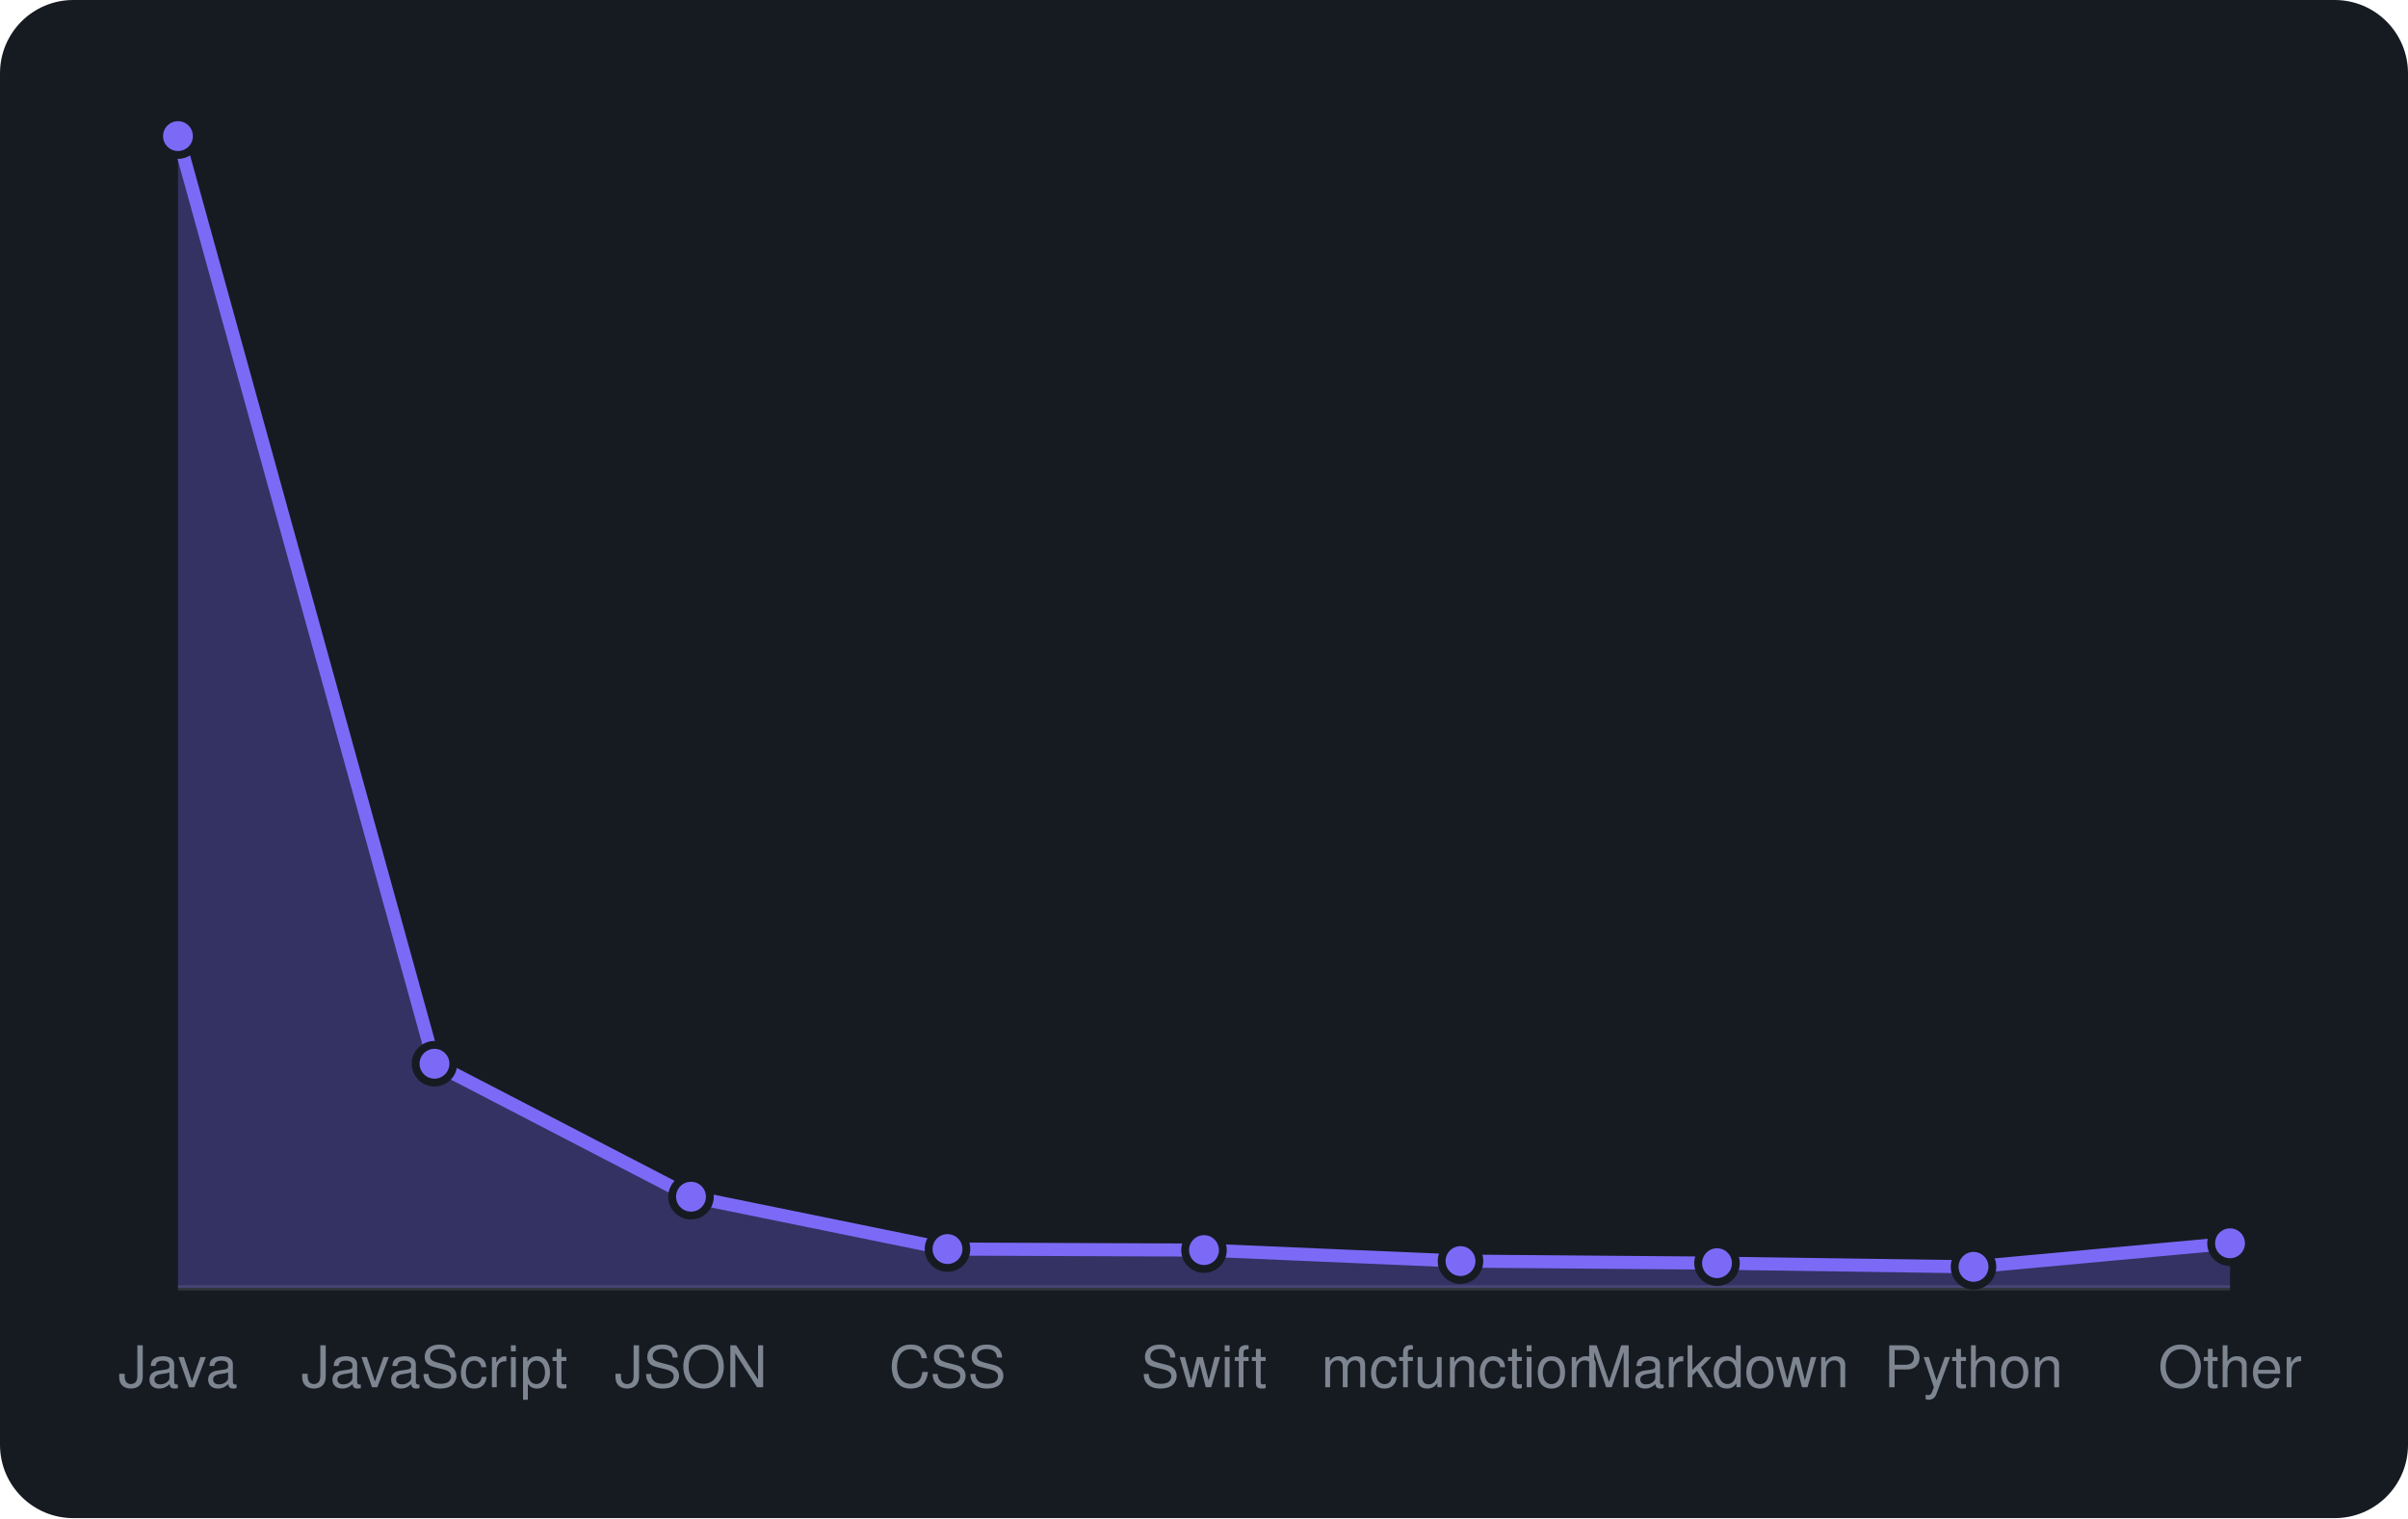
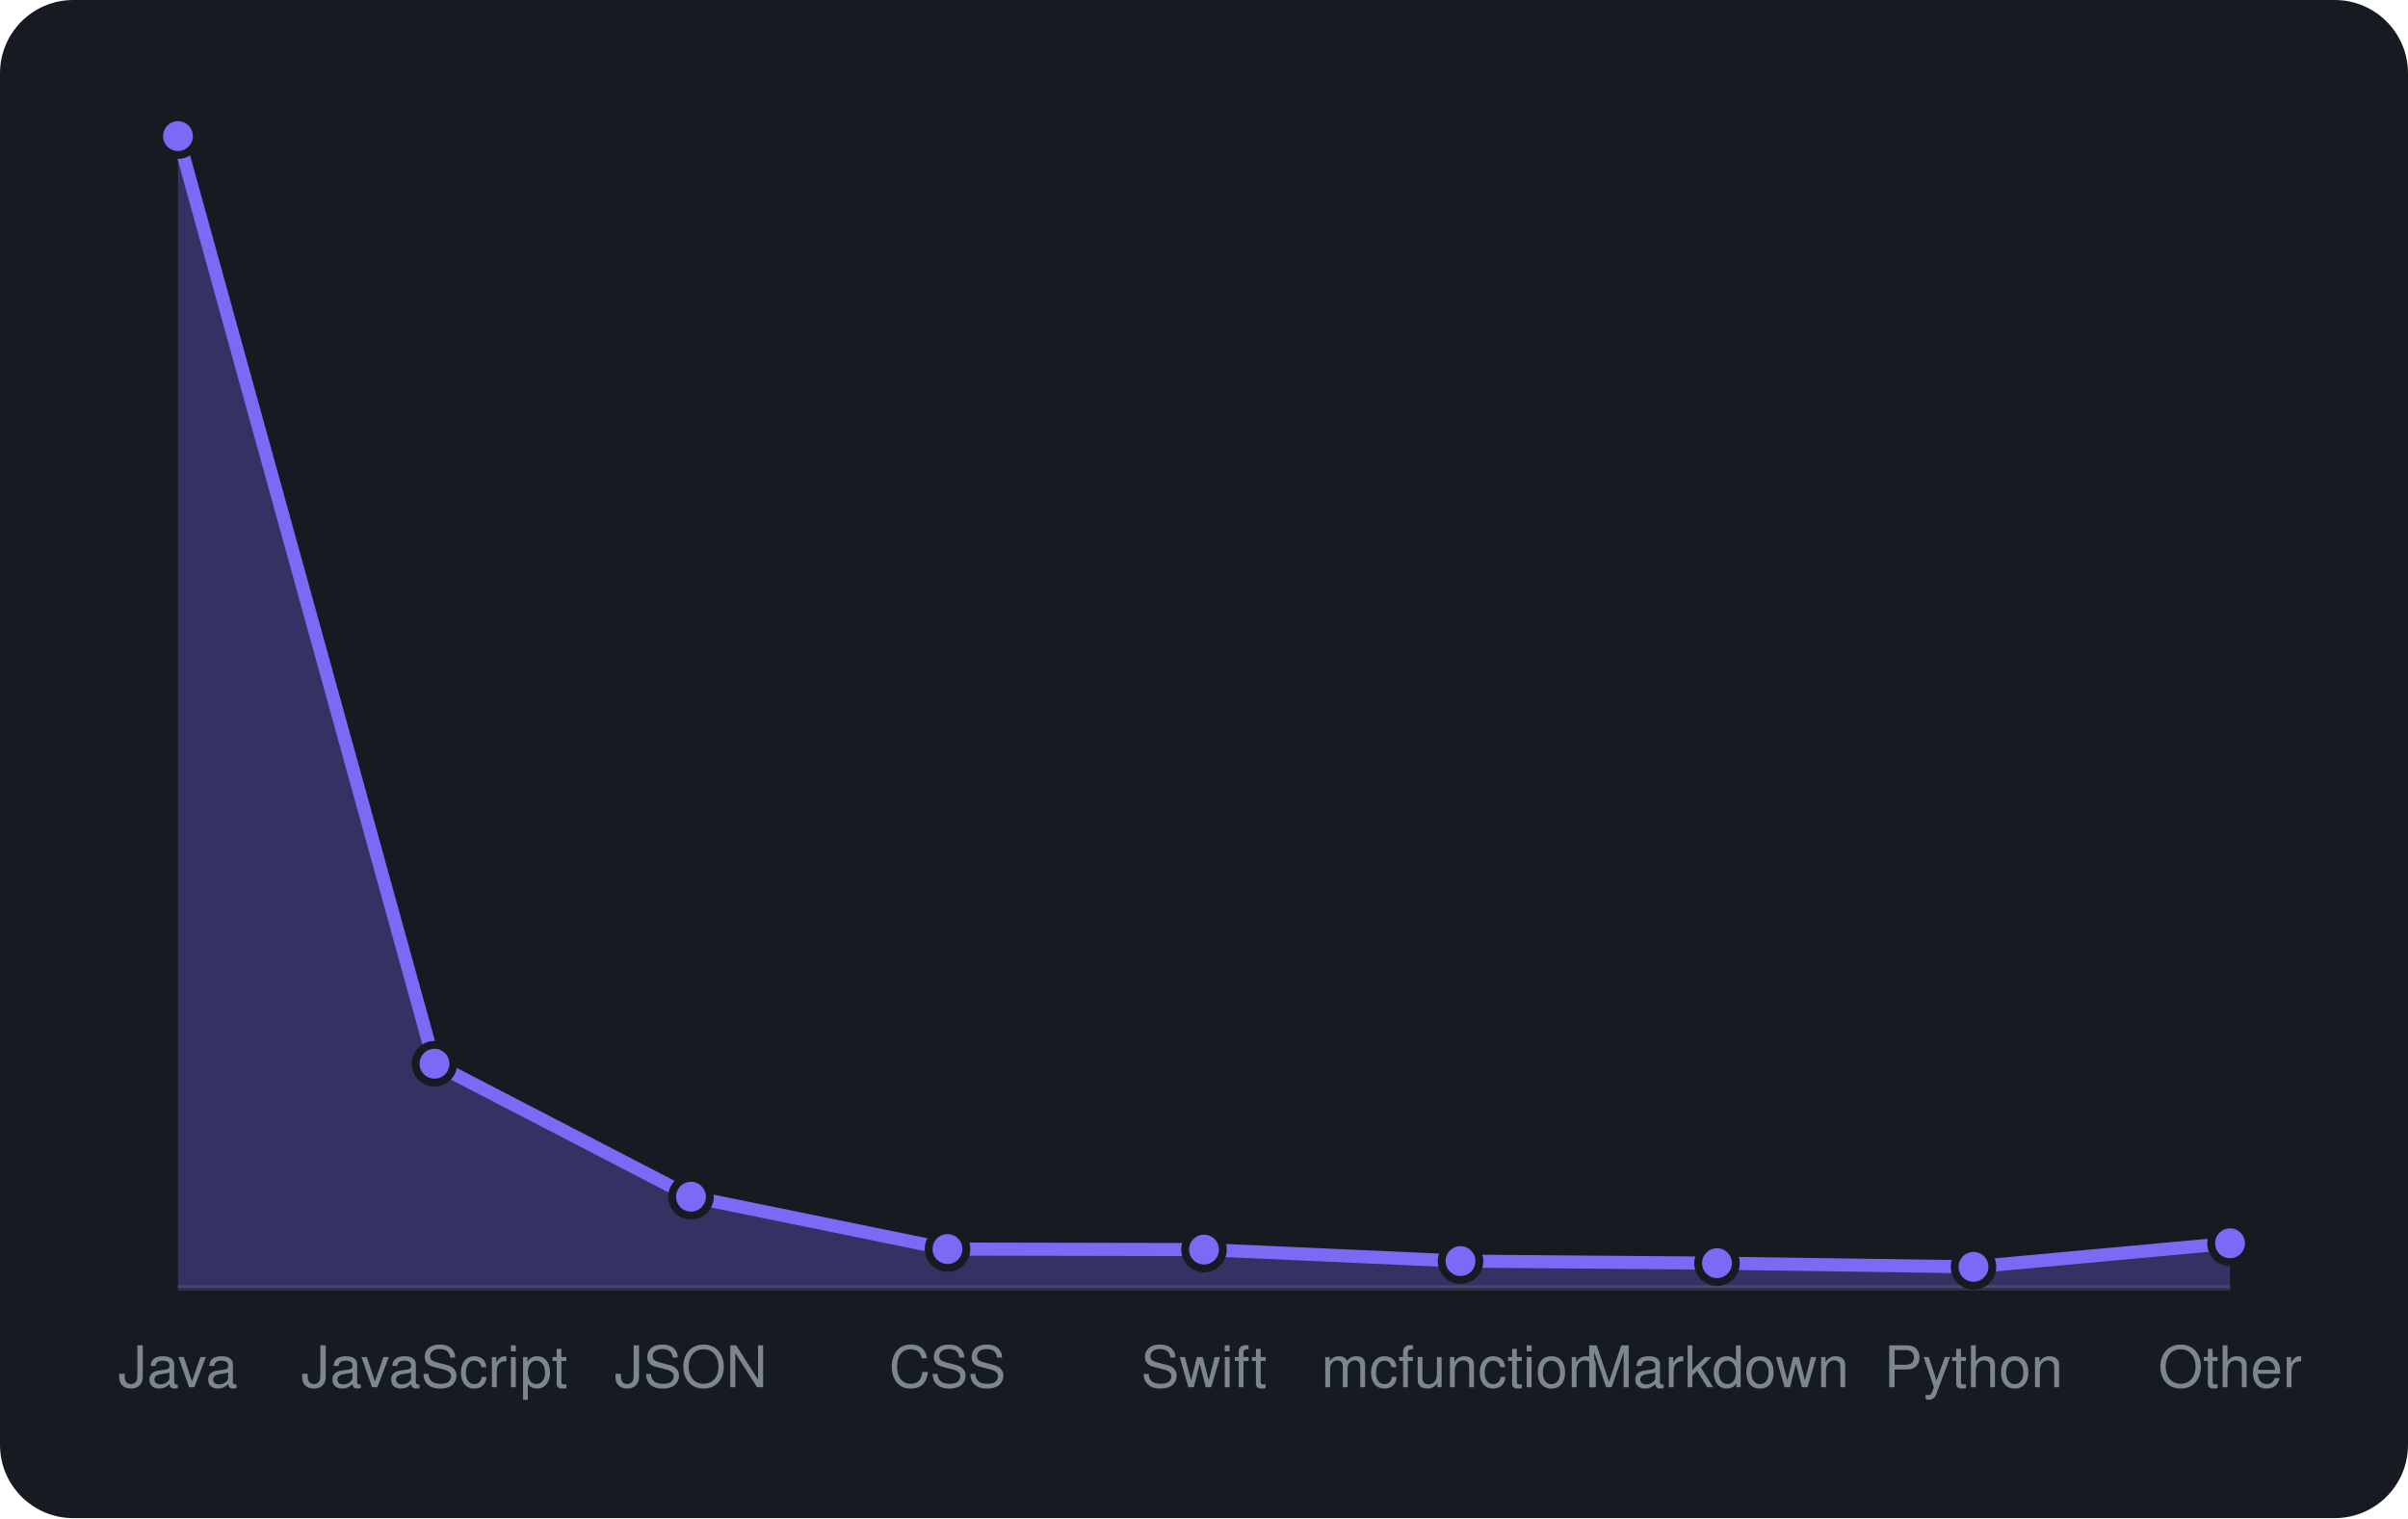
<svg xmlns="http://www.w3.org/2000/svg" viewBox="0 0 460 290" width="460" height="290" font-family="-apple-system,BlinkMacSystemFont,'Segoe UI',Helvetica,Arial,sans-serif">
  <rect width="460" height="290" rx="14" fill="#161b22" />
  <line x1="34" y1="246" x2="426" y2="246" stroke="#30363d" />
-   <path d="M34.0 246 L34.0 26.0L83.0 203.2L132.0 228.6L181.0 238.6L230.0 238.8L279.0 240.9L328.0 241.3L377.0 242.0L426.0 237.5 L426.0 246 Z" fill="rgba(124,106,247,0.3)" />
-   <path d="M34.0 26.0L83.0 203.2L132.0 228.6L181.0 238.6L230.0 238.8L279.0 240.9L328.0 241.3L377.0 242.0L426.0 237.5" fill="none" stroke="#7c6af7" stroke-width="2.5" stroke-linejoin="round" />
+   <path d="M34.0 246 L34.0 26.0L83.0 203.2L132.0 228.6L181.0 238.6L230.0 238.7L279.0 240.9L328.0 241.3L377.0 242.0L426.0 237.5 L426.0 246 Z" fill="rgba(124,106,247,0.3)" />
+   <path d="M34.0 26.0L83.0 203.2L132.0 228.6L181.0 238.6L230.0 238.7L279.0 240.9L328.0 241.3L377.0 242.0L426.0 237.5" fill="none" stroke="#7c6af7" stroke-width="2.5" stroke-linejoin="round" />
  <circle cx="34.0" cy="26.0" r="3.6" fill="#7c6af7" stroke="#161b22" stroke-width="1.5" />
  <circle cx="83.0" cy="203.2" r="3.6" fill="#7c6af7" stroke="#161b22" stroke-width="1.5" />
  <circle cx="132.0" cy="228.6" r="3.6" fill="#7c6af7" stroke="#161b22" stroke-width="1.5" />
  <circle cx="181.0" cy="238.6" r="3.6" fill="#7c6af7" stroke="#161b22" stroke-width="1.5" />
-   <circle cx="230.0" cy="238.8" r="3.6" fill="#7c6af7" stroke="#161b22" stroke-width="1.5" />
+   <circle cx="230.0" cy="238.7" r="3.6" fill="#7c6af7" stroke="#161b22" stroke-width="1.5" />
  <circle cx="279.0" cy="240.9" r="3.6" fill="#7c6af7" stroke="#161b22" stroke-width="1.5" />
  <circle cx="328.0" cy="241.3" r="3.6" fill="#7c6af7" stroke="#161b22" stroke-width="1.5" />
  <circle cx="377.0" cy="242.0" r="3.6" fill="#7c6af7" stroke="#161b22" stroke-width="1.5" />
  <circle cx="426.0" cy="237.5" r="3.6" fill="#7c6af7" stroke="#161b22" stroke-width="1.5" />
  <text x="34.0" y="265" text-anchor="middle" font-size="11" fill="#7d8590">Java</text>
  <text x="83.0" y="265" text-anchor="middle" font-size="11" fill="#7d8590">JavaScript</text>
  <text x="132.0" y="265" text-anchor="middle" font-size="11" fill="#7d8590">JSON</text>
  <text x="181.0" y="265" text-anchor="middle" font-size="11" fill="#7d8590">CSS</text>
  <text x="230.0" y="265" text-anchor="middle" font-size="11" fill="#7d8590">Swift</text>
  <text x="279.0" y="265" text-anchor="middle" font-size="11" fill="#7d8590">mcfunction</text>
  <text x="328.0" y="265" text-anchor="middle" font-size="11" fill="#7d8590">Markdown</text>
  <text x="377.0" y="265" text-anchor="middle" font-size="11" fill="#7d8590">Python</text>
  <text x="426.0" y="265" text-anchor="middle" font-size="11" fill="#7d8590">Other</text>
</svg>
